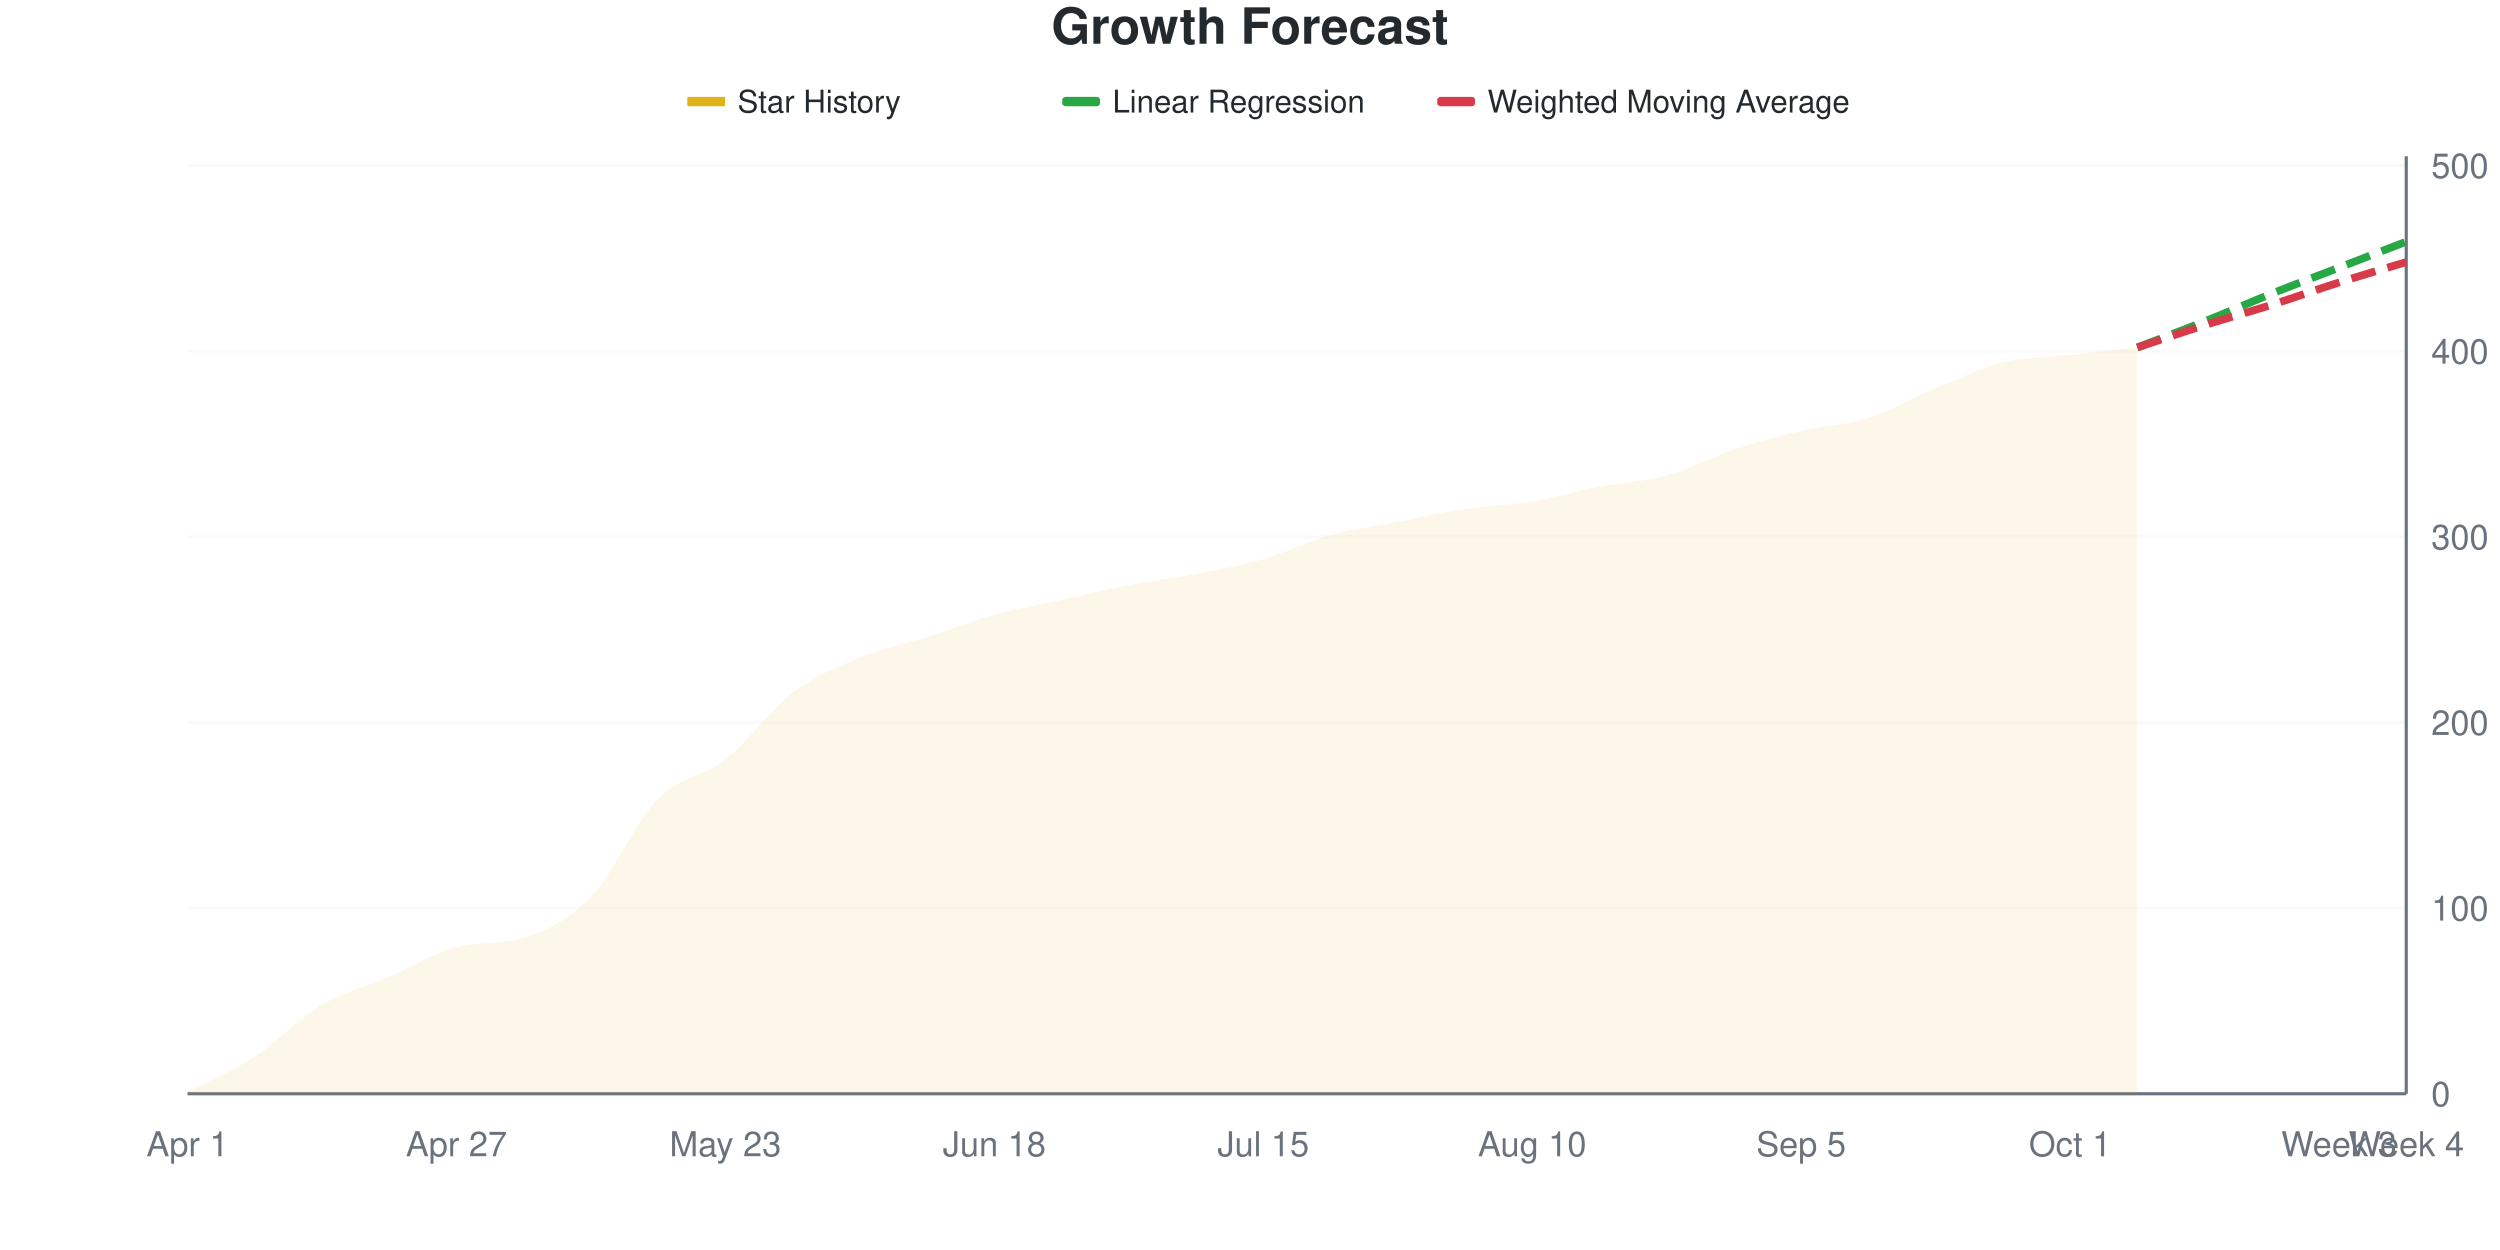
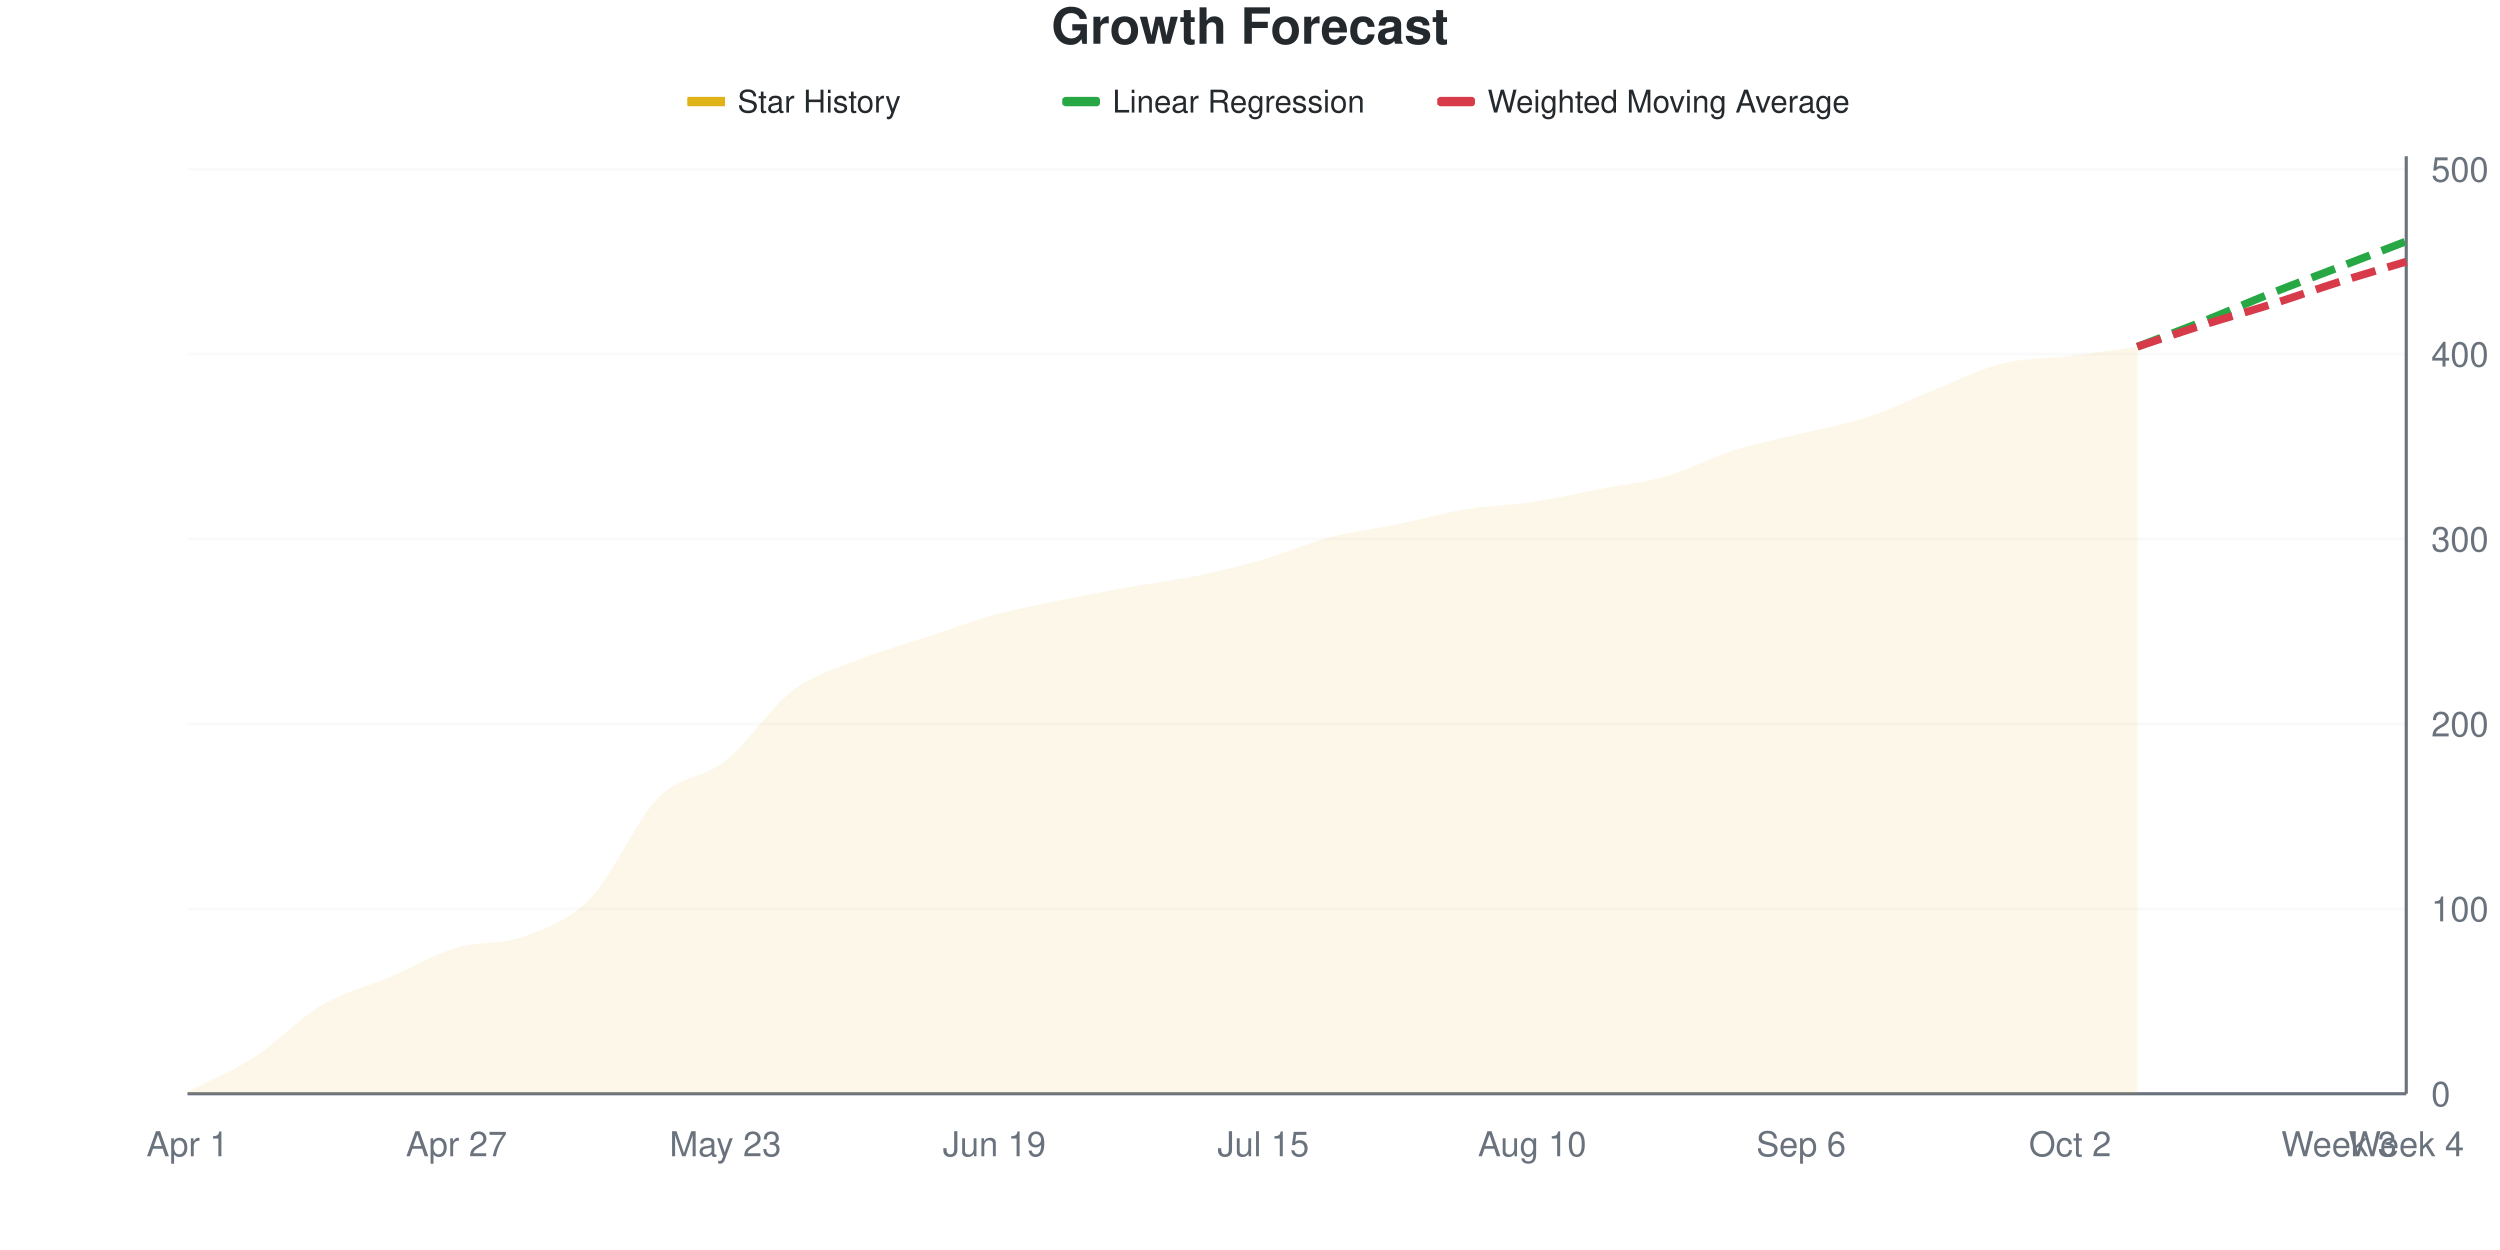
<svg xmlns="http://www.w3.org/2000/svg" viewBox="0 0 800 400" width="800" height="400">
  <style>
    @keyframes drawLine {
      to { stroke-dashoffset: 0; }
    }
    @keyframes fadeInPoint {
      from { opacity: 0; }
      to { opacity: 1; }
    }
    .data-line-0 {
      stroke-dasharray: 1029;
      stroke-dashoffset: 1029;
      animation: drawLine 2s ease-out forwards;
    }
    .data-point {
      opacity: 0;
      animation: fadeInPoint 0.5s ease-out forwards;
    }
    .chart-bg { fill: #fff; }
    .chart-text { fill: #24292e; }
    .chart-muted { fill: #6a737d; }
    .chart-grid { stroke: #eee; }
    .chart-axis { stroke: #6a737d; }
    @media (prefers-color-scheme: dark) {
      .chart-bg { fill: #0d1117; }
      .chart-text { fill: #e6edf3; }
      .chart-muted { fill: #8b949e; }
      .chart-grid { stroke: #21262d; }
      .chart-axis { stroke: #8b949e; }
    }
  </style>
  <rect width="800" height="400" class="chart-bg" />
  <text x="400" y="14" text-anchor="middle" class="chart-text" font-size="16" font-weight="bold" font-family="-apple-system, BlinkMacSystemFont, 'Segoe UI', Helvetica, Arial, sans-serif">Growth Forecast</text>
  <g class="legend">
    <rect x="220" y="31" width="12" height="3" fill="#dfb317" />
    <line x1="220" y1="32.5" x2="232" y2="32.5" stroke="#dfb317" stroke-width="2" />
    <text x="236" y="36" class="chart-text" font-size="10" font-family="-apple-system, BlinkMacSystemFont, 'Segoe UI', Helvetica, Arial, sans-serif">Star History</text>
    <rect x="340" y="31" width="12" height="3" fill="#28a745" rx="1" />
    <line x1="340" y1="32.5" x2="352" y2="32.5" stroke="#28a745" stroke-width="2" stroke-dasharray="4,2" />
    <text x="356" y="36" class="chart-text" font-size="10" font-family="-apple-system, BlinkMacSystemFont, 'Segoe UI', Helvetica, Arial, sans-serif">Linear Regression</text>
    <rect x="460" y="31" width="12" height="3" fill="#d73a49" rx="1" />
    <line x1="460" y1="32.5" x2="472" y2="32.5" stroke="#d73a49" stroke-width="2" stroke-dasharray="4,2" />
    <text x="476" y="36" class="chart-text" font-size="10" font-family="-apple-system, BlinkMacSystemFont, 'Segoe UI', Helvetica, Arial, sans-serif">Weighted Moving Average</text>
  </g>
  <g class="grid">
    <line x1="60" y1="350" x2="770" y2="350" class="chart-grid" stroke-opacity="0.3" />
    <text x="778" y="354" text-anchor="start" class="chart-muted" font-size="11" font-family="-apple-system, BlinkMacSystemFont, 'Segoe UI', Helvetica, Arial, sans-serif">0</text>
-     <line x1="60" y1="290.594" x2="770" y2="290.594" class="chart-grid" stroke-opacity="0.3" />
-     <text x="778" y="294.594" text-anchor="start" class="chart-muted" font-size="11" font-family="-apple-system, BlinkMacSystemFont, 'Segoe UI', Helvetica, Arial, sans-serif">100</text>
-     <line x1="60" y1="231.188" x2="770" y2="231.188" class="chart-grid" stroke-opacity="0.3" />
-     <text x="778" y="235.188" text-anchor="start" class="chart-muted" font-size="11" font-family="-apple-system, BlinkMacSystemFont, 'Segoe UI', Helvetica, Arial, sans-serif">200</text>
-     <line x1="60" y1="171.782" x2="770" y2="171.782" class="chart-grid" stroke-opacity="0.3" />
-     <text x="778" y="175.782" text-anchor="start" class="chart-muted" font-size="11" font-family="-apple-system, BlinkMacSystemFont, 'Segoe UI', Helvetica, Arial, sans-serif">300</text>
-     <line x1="60" y1="112.376" x2="770" y2="112.376" class="chart-grid" stroke-opacity="0.3" />
-     <text x="778" y="116.376" text-anchor="start" class="chart-muted" font-size="11" font-family="-apple-system, BlinkMacSystemFont, 'Segoe UI', Helvetica, Arial, sans-serif">400</text>
-     <line x1="60" y1="52.97" x2="770" y2="52.97" class="chart-grid" stroke-opacity="0.3" />
-     <text x="778" y="56.97" text-anchor="start" class="chart-muted" font-size="11" font-family="-apple-system, BlinkMacSystemFont, 'Segoe UI', Helvetica, Arial, sans-serif">500</text>
+     <line x1="60" y1="290.828" x2="770" y2="290.828" class="chart-grid" stroke-opacity="0.3" />
+     <text x="778" y="294.828" text-anchor="start" class="chart-muted" font-size="11" font-family="-apple-system, BlinkMacSystemFont, 'Segoe UI', Helvetica, Arial, sans-serif">100</text>
+     <line x1="60" y1="231.657" x2="770" y2="231.657" class="chart-grid" stroke-opacity="0.3" />
+     <text x="778" y="235.657" text-anchor="start" class="chart-muted" font-size="11" font-family="-apple-system, BlinkMacSystemFont, 'Segoe UI', Helvetica, Arial, sans-serif">200</text>
+     <line x1="60" y1="172.485" x2="770" y2="172.485" class="chart-grid" stroke-opacity="0.3" />
+     <text x="778" y="176.485" text-anchor="start" class="chart-muted" font-size="11" font-family="-apple-system, BlinkMacSystemFont, 'Segoe UI', Helvetica, Arial, sans-serif">300</text>
+     <line x1="60" y1="113.314" x2="770" y2="113.314" class="chart-grid" stroke-opacity="0.3" />
+     <text x="778" y="117.314" text-anchor="start" class="chart-muted" font-size="11" font-family="-apple-system, BlinkMacSystemFont, 'Segoe UI', Helvetica, Arial, sans-serif">400</text>
+     <line x1="60" y1="54.142" x2="770" y2="54.142" class="chart-grid" stroke-opacity="0.3" />
+     <text x="778" y="58.142" text-anchor="start" class="chart-muted" font-size="11" font-family="-apple-system, BlinkMacSystemFont, 'Segoe UI', Helvetica, Arial, sans-serif">500</text>
  </g>
  <g class="milestones">
    
  </g>
  <g class="x-axis">
    <text x="60" y="370" text-anchor="middle" class="chart-muted" font-size="11" font-family="-apple-system, BlinkMacSystemFont, 'Segoe UI', Helvetica, Arial, sans-serif">Apr 1</text>
    <text x="146.061" y="370" text-anchor="middle" class="chart-muted" font-size="11" font-family="-apple-system, BlinkMacSystemFont, 'Segoe UI', Helvetica, Arial, sans-serif">Apr 27</text>
    <text x="232.121" y="370" text-anchor="middle" class="chart-muted" font-size="11" font-family="-apple-system, BlinkMacSystemFont, 'Segoe UI', Helvetica, Arial, sans-serif">May 23</text>
-     <text x="318.182" y="370" text-anchor="middle" class="chart-muted" font-size="11" font-family="-apple-system, BlinkMacSystemFont, 'Segoe UI', Helvetica, Arial, sans-serif">Jun 18</text>
+     <text x="318.182" y="370" text-anchor="middle" class="chart-muted" font-size="11" font-family="-apple-system, BlinkMacSystemFont, 'Segoe UI', Helvetica, Arial, sans-serif">Jun 19</text>
    <text x="404.242" y="370" text-anchor="middle" class="chart-muted" font-size="11" font-family="-apple-system, BlinkMacSystemFont, 'Segoe UI', Helvetica, Arial, sans-serif">Jul 15</text>
    <text x="490.303" y="370" text-anchor="middle" class="chart-muted" font-size="11" font-family="-apple-system, BlinkMacSystemFont, 'Segoe UI', Helvetica, Arial, sans-serif">Aug 10</text>
-     <text x="576.364" y="370" text-anchor="middle" class="chart-muted" font-size="11" font-family="-apple-system, BlinkMacSystemFont, 'Segoe UI', Helvetica, Arial, sans-serif">Sep 5</text>
-     <text x="662.424" y="370" text-anchor="middle" class="chart-muted" font-size="11" font-family="-apple-system, BlinkMacSystemFont, 'Segoe UI', Helvetica, Arial, sans-serif">Oct 1</text>
+     <text x="576.364" y="370" text-anchor="middle" class="chart-muted" font-size="11" font-family="-apple-system, BlinkMacSystemFont, 'Segoe UI', Helvetica, Arial, sans-serif">Sep 6</text>
+     <text x="662.424" y="370" text-anchor="middle" class="chart-muted" font-size="11" font-family="-apple-system, BlinkMacSystemFont, 'Segoe UI', Helvetica, Arial, sans-serif">Oct 2</text>
    <text x="748.485" y="370" text-anchor="middle" class="chart-muted" font-size="11" font-family="-apple-system, BlinkMacSystemFont, 'Segoe UI', Helvetica, Arial, sans-serif">Week 3</text>
    <text x="770" y="370" text-anchor="middle" class="chart-muted" font-size="11" font-family="-apple-system, BlinkMacSystemFont, 'Segoe UI', Helvetica, Arial, sans-serif">Week 4</text>
  </g>
  <line x1="770" y1="50" x2="770" y2="350" class="chart-axis" stroke-width="1" />
  <line x1="60" y1="350" x2="770" y2="350" class="chart-axis" stroke-width="1" />
-   <path d="M60,350 L60,349.406 C67.172,345.644 74.343,342.772 81.515,338.119 C88.687,333.465 95.859,325.743 103.03,321.485 C110.202,317.228 117.374,315.644 124.545,312.574 C131.717,309.505 138.889,304.893 146.061,303.069 C153.232,301.246 160.404,302.444 167.576,300.099 C174.747,297.754 181.919,294.455 189.091,287.03 C196.263,279.604 203.434,262.871 210.606,255.545 C217.778,248.218 224.949,248.713 232.121,243.069 C239.293,237.426 246.465,227.129 253.636,221.683 C260.808,216.238 267.98,213.366 275.152,210.396 C282.323,207.426 289.495,206.139 296.667,203.861 C303.838,201.584 311.01,198.713 318.182,196.733 C325.354,194.752 332.525,193.564 339.697,191.98 C346.869,190.396 354.04,188.614 361.212,187.228 C368.384,185.842 375.556,185.05 382.727,183.663 C389.899,182.277 397.071,180.99 404.242,178.911 C411.414,176.832 418.586,173.168 425.758,171.188 C432.929,169.208 440.101,168.416 447.273,167.03 C454.444,165.644 461.616,163.96 468.788,162.871 C475.96,161.782 483.131,161.683 490.303,160.495 C497.475,159.307 504.646,157.129 511.818,155.743 C518.99,154.356 526.162,154.158 533.333,152.178 C540.505,150.198 547.677,146.238 554.848,143.861 C562.02,141.485 569.192,139.604 576.364,137.921 C583.535,136.238 590.707,136.04 597.879,133.762 C605.051,131.485 612.222,127.228 619.394,124.257 C626.566,121.287 633.737,117.723 640.909,115.941 C648.081,114.158 655.253,114.356 662.424,113.564 C669.596,112.772 676.768,111.98 683.939,111.188 L683.939,350 L60,350 Z" fill="#dfb317" fill-opacity="0.1" />
-   <path d="M60,350 L60,349.406 C67.172,345.644 74.343,342.772 81.515,338.119 C88.687,333.465 95.859,325.743 103.03,321.485 C110.202,317.228 117.374,315.644 124.545,312.574 C131.717,309.505 138.889,304.893 146.061,303.069 C153.232,301.246 160.404,302.444 167.576,300.099 C174.747,297.754 181.919,294.455 189.091,287.03 C196.263,279.604 203.434,262.871 210.606,255.545 C217.778,248.218 224.949,248.713 232.121,243.069 C239.293,237.426 246.465,227.129 253.636,221.683 C260.808,216.238 267.98,213.366 275.152,210.396 C282.323,207.426 289.495,206.139 296.667,203.861 C303.838,201.584 311.01,198.713 318.182,196.733 C325.354,194.752 332.525,193.564 339.697,191.98 C346.869,190.396 354.04,188.614 361.212,187.228 C368.384,185.842 375.556,185.05 382.727,183.663 C389.899,182.277 397.071,180.99 404.242,178.911 C411.414,176.832 418.586,173.168 425.758,171.188 C432.929,169.208 440.101,168.416 447.273,167.03 C454.444,165.644 461.616,163.96 468.788,162.871 C475.96,161.782 483.131,161.683 490.303,160.495 C497.475,159.307 504.646,157.129 511.818,155.743 C518.99,154.356 526.162,154.158 533.333,152.178 C540.505,150.198 547.677,146.238 554.848,143.861 C562.02,141.485 569.192,139.604 576.364,137.921 C583.535,136.238 590.707,136.04 597.879,133.762 C605.051,131.485 612.222,127.228 619.394,124.257 C626.566,121.287 633.737,117.723 640.909,115.941 C648.081,114.158 655.253,114.356 662.424,113.564 C669.596,112.772 676.768,111.98 683.939,111.188" fill="none" stroke="#dfb317" stroke-width="2.5" class="data-line-0" />
-   <path d="M683.939,111.188 C691.111,108.416 698.283,105.743 705.455,102.871 C712.626,100 719.798,96.832 726.97,93.96 C734.141,91.089 741.313,88.416 748.485,85.644 C755.657,82.871 762.828,80.099 770,77.327" fill="none" stroke="#28a745" stroke-width="2.5" stroke-dasharray="8,4" />
-   <path d="M683.939,111.188 C691.111,108.812 698.283,106.337 705.455,104.059 C712.626,101.782 719.798,99.802 726.97,97.525 C734.141,95.248 741.313,92.673 748.485,90.396 C755.657,88.119 762.828,86.04 770,83.861" fill="none" stroke="#d73a49" stroke-width="2.5" stroke-dasharray="8,4" />
+   <path d="M60,350 L60,349.408 C67.172,345.661 74.343,342.801 81.515,338.166 C88.687,333.531 95.859,325.838 103.03,321.598 C110.202,317.357 117.374,315.779 124.545,312.722 C131.717,309.665 138.889,305.424 146.061,303.254 C153.232,301.085 160.404,302.367 167.576,299.704 C174.747,297.041 181.919,294.675 189.091,287.278 C196.263,279.882 203.434,262.623 210.606,255.325 C217.778,248.028 224.949,249.211 232.121,243.491 C239.293,237.771 246.465,226.43 253.636,221.006 C260.808,215.582 267.98,213.807 275.152,210.947 C282.323,208.087 289.495,206.213 296.667,203.846 C303.838,201.479 311.01,198.718 318.182,196.746 C325.354,194.773 332.525,193.491 339.697,192.012 C346.869,190.533 354.04,189.152 361.212,187.87 C368.384,186.588 375.556,185.799 382.727,184.32 C389.899,182.84 397.071,181.065 404.242,178.994 C411.414,176.923 418.586,173.767 425.758,171.893 C432.929,170.02 440.101,169.231 447.273,167.751 C454.444,166.272 461.616,164.201 468.788,163.018 C475.96,161.834 483.131,161.736 490.303,160.651 C497.475,159.566 504.646,157.89 511.818,156.509 C518.99,155.128 526.162,154.438 533.333,152.367 C540.505,150.296 547.677,146.351 554.848,144.083 C562.02,141.815 569.192,140.533 576.364,138.757 C583.535,136.982 590.707,135.799 597.879,133.432 C605.051,131.065 612.222,127.416 619.394,124.556 C626.566,121.696 633.737,118.047 640.909,116.272 C648.081,114.497 655.253,114.793 662.424,113.905 C669.596,113.018 676.768,111.933 683.939,110.947 L683.939,350 L60,350 Z" fill="#dfb317" fill-opacity="0.1" />
+   <path d="M60,350 L60,349.408 C67.172,345.661 74.343,342.801 81.515,338.166 C88.687,333.531 95.859,325.838 103.03,321.598 C110.202,317.357 117.374,315.779 124.545,312.722 C131.717,309.665 138.889,305.424 146.061,303.254 C153.232,301.085 160.404,302.367 167.576,299.704 C174.747,297.041 181.919,294.675 189.091,287.278 C196.263,279.882 203.434,262.623 210.606,255.325 C217.778,248.028 224.949,249.211 232.121,243.491 C239.293,237.771 246.465,226.43 253.636,221.006 C260.808,215.582 267.98,213.807 275.152,210.947 C282.323,208.087 289.495,206.213 296.667,203.846 C303.838,201.479 311.01,198.718 318.182,196.746 C325.354,194.773 332.525,193.491 339.697,192.012 C346.869,190.533 354.04,189.152 361.212,187.87 C368.384,186.588 375.556,185.799 382.727,184.32 C389.899,182.84 397.071,181.065 404.242,178.994 C411.414,176.923 418.586,173.767 425.758,171.893 C432.929,170.02 440.101,169.231 447.273,167.751 C454.444,166.272 461.616,164.201 468.788,163.018 C475.96,161.834 483.131,161.736 490.303,160.651 C497.475,159.566 504.646,157.89 511.818,156.509 C518.99,155.128 526.162,154.438 533.333,152.367 C540.505,150.296 547.677,146.351 554.848,144.083 C562.02,141.815 569.192,140.533 576.364,138.757 C583.535,136.982 590.707,135.799 597.879,133.432 C605.051,131.065 612.222,127.416 619.394,124.556 C626.566,121.696 633.737,118.047 640.909,116.272 C648.081,114.497 655.253,114.793 662.424,113.905 C669.596,113.018 676.768,111.933 683.939,110.947" fill="none" stroke="#dfb317" stroke-width="2.5" class="data-line-0" />
+   <path d="M683.939,110.947 C691.111,108.185 698.283,105.523 705.455,102.663 C712.626,99.803 719.798,96.647 726.97,93.787 C734.141,90.927 741.313,88.264 748.485,85.503 C755.657,82.742 762.828,79.98 770,77.219" fill="none" stroke="#28a745" stroke-width="2.5" stroke-dasharray="8,4" />
+   <path d="M683.939,110.947 C691.111,108.58 698.283,106.114 705.455,103.846 C712.626,101.578 719.798,99.606 726.97,97.337 C734.141,95.069 741.313,92.505 748.485,90.237 C755.657,87.968 762.828,85.897 770,83.728" fill="none" stroke="#d73a49" stroke-width="2.5" stroke-dasharray="8,4" />
  <g class="points">
-     <circle cx="60" cy="349.406" r="4" fill="#dfb317" class="data-point" style="animation-delay: 1.50s" />
-     <circle cx="81.515" cy="338.119" r="4" fill="#dfb317" class="data-point" style="animation-delay: 1.55s" />
-     <circle cx="103.03" cy="321.485" r="4" fill="#dfb317" class="data-point" style="animation-delay: 1.60s" />
-     <circle cx="124.545" cy="312.574" r="4" fill="#dfb317" class="data-point" style="animation-delay: 1.65s" />
-     <circle cx="146.061" cy="303.069" r="4" fill="#dfb317" class="data-point" style="animation-delay: 1.70s" />
-     <circle cx="167.576" cy="300.099" r="4" fill="#dfb317" class="data-point" style="animation-delay: 1.75s" />
-     <circle cx="189.091" cy="287.03" r="4" fill="#dfb317" class="data-point" style="animation-delay: 1.80s" />
-     <circle cx="210.606" cy="255.545" r="4" fill="#dfb317" class="data-point" style="animation-delay: 1.85s" />
-     <circle cx="232.121" cy="243.069" r="4" fill="#dfb317" class="data-point" style="animation-delay: 1.90s" />
-     <circle cx="253.636" cy="221.683" r="4" fill="#dfb317" class="data-point" style="animation-delay: 1.95s" />
-     <circle cx="275.152" cy="210.396" r="4" fill="#dfb317" class="data-point" style="animation-delay: 2.00s" />
-     <circle cx="296.667" cy="203.861" r="4" fill="#dfb317" class="data-point" style="animation-delay: 2.05s" />
-     <circle cx="318.182" cy="196.733" r="4" fill="#dfb317" class="data-point" style="animation-delay: 2.10s" />
-     <circle cx="339.697" cy="191.98" r="4" fill="#dfb317" class="data-point" style="animation-delay: 2.15s" />
-     <circle cx="361.212" cy="187.228" r="4" fill="#dfb317" class="data-point" style="animation-delay: 2.20s" />
-     <circle cx="382.727" cy="183.663" r="4" fill="#dfb317" class="data-point" style="animation-delay: 2.25s" />
-     <circle cx="404.242" cy="178.911" r="4" fill="#dfb317" class="data-point" style="animation-delay: 2.30s" />
-     <circle cx="425.758" cy="171.188" r="4" fill="#dfb317" class="data-point" style="animation-delay: 2.35s" />
-     <circle cx="447.273" cy="167.03" r="4" fill="#dfb317" class="data-point" style="animation-delay: 2.40s" />
-     <circle cx="468.788" cy="162.871" r="4" fill="#dfb317" class="data-point" style="animation-delay: 2.45s" />
-     <circle cx="490.303" cy="160.495" r="4" fill="#dfb317" class="data-point" style="animation-delay: 2.50s" />
-     <circle cx="511.818" cy="155.743" r="4" fill="#dfb317" class="data-point" style="animation-delay: 2.55s" />
-     <circle cx="533.333" cy="152.178" r="4" fill="#dfb317" class="data-point" style="animation-delay: 2.60s" />
-     <circle cx="554.848" cy="143.861" r="4" fill="#dfb317" class="data-point" style="animation-delay: 2.65s" />
-     <circle cx="576.364" cy="137.921" r="4" fill="#dfb317" class="data-point" style="animation-delay: 2.70s" />
-     <circle cx="597.879" cy="133.762" r="4" fill="#dfb317" class="data-point" style="animation-delay: 2.75s" />
-     <circle cx="619.394" cy="124.257" r="4" fill="#dfb317" class="data-point" style="animation-delay: 2.80s" />
-     <circle cx="640.909" cy="115.941" r="4" fill="#dfb317" class="data-point" style="animation-delay: 2.85s" />
-     <circle cx="662.424" cy="113.564" r="4" fill="#dfb317" class="data-point" style="animation-delay: 2.90s" />
-     <circle cx="683.939" cy="111.188" r="4" fill="#dfb317" class="data-point" style="animation-delay: 2.95s" />
+     <circle cx="60" cy="349.408" r="4" fill="#dfb317" class="data-point" style="animation-delay: 1.50s" />
+     <circle cx="81.515" cy="338.166" r="4" fill="#dfb317" class="data-point" style="animation-delay: 1.55s" />
+     <circle cx="103.03" cy="321.598" r="4" fill="#dfb317" class="data-point" style="animation-delay: 1.60s" />
+     <circle cx="124.545" cy="312.722" r="4" fill="#dfb317" class="data-point" style="animation-delay: 1.65s" />
+     <circle cx="146.061" cy="303.254" r="4" fill="#dfb317" class="data-point" style="animation-delay: 1.70s" />
+     <circle cx="167.576" cy="299.704" r="4" fill="#dfb317" class="data-point" style="animation-delay: 1.75s" />
+     <circle cx="189.091" cy="287.278" r="4" fill="#dfb317" class="data-point" style="animation-delay: 1.80s" />
+     <circle cx="210.606" cy="255.325" r="4" fill="#dfb317" class="data-point" style="animation-delay: 1.85s" />
+     <circle cx="232.121" cy="243.491" r="4" fill="#dfb317" class="data-point" style="animation-delay: 1.90s" />
+     <circle cx="253.636" cy="221.006" r="4" fill="#dfb317" class="data-point" style="animation-delay: 1.95s" />
+     <circle cx="275.152" cy="210.947" r="4" fill="#dfb317" class="data-point" style="animation-delay: 2.00s" />
+     <circle cx="296.667" cy="203.846" r="4" fill="#dfb317" class="data-point" style="animation-delay: 2.05s" />
+     <circle cx="318.182" cy="196.746" r="4" fill="#dfb317" class="data-point" style="animation-delay: 2.10s" />
+     <circle cx="339.697" cy="192.012" r="4" fill="#dfb317" class="data-point" style="animation-delay: 2.15s" />
+     <circle cx="361.212" cy="187.87" r="4" fill="#dfb317" class="data-point" style="animation-delay: 2.20s" />
+     <circle cx="382.727" cy="184.32" r="4" fill="#dfb317" class="data-point" style="animation-delay: 2.25s" />
+     <circle cx="404.242" cy="178.994" r="4" fill="#dfb317" class="data-point" style="animation-delay: 2.30s" />
+     <circle cx="425.758" cy="171.893" r="4" fill="#dfb317" class="data-point" style="animation-delay: 2.35s" />
+     <circle cx="447.273" cy="167.751" r="4" fill="#dfb317" class="data-point" style="animation-delay: 2.40s" />
+     <circle cx="468.788" cy="163.018" r="4" fill="#dfb317" class="data-point" style="animation-delay: 2.45s" />
+     <circle cx="490.303" cy="160.651" r="4" fill="#dfb317" class="data-point" style="animation-delay: 2.50s" />
+     <circle cx="511.818" cy="156.509" r="4" fill="#dfb317" class="data-point" style="animation-delay: 2.55s" />
+     <circle cx="533.333" cy="152.367" r="4" fill="#dfb317" class="data-point" style="animation-delay: 2.60s" />
+     <circle cx="554.848" cy="144.083" r="4" fill="#dfb317" class="data-point" style="animation-delay: 2.65s" />
+     <circle cx="576.364" cy="138.757" r="4" fill="#dfb317" class="data-point" style="animation-delay: 2.70s" />
+     <circle cx="597.879" cy="133.432" r="4" fill="#dfb317" class="data-point" style="animation-delay: 2.75s" />
+     <circle cx="619.394" cy="124.556" r="4" fill="#dfb317" class="data-point" style="animation-delay: 2.80s" />
+     <circle cx="640.909" cy="116.272" r="4" fill="#dfb317" class="data-point" style="animation-delay: 2.85s" />
+     <circle cx="662.424" cy="113.905" r="4" fill="#dfb317" class="data-point" style="animation-delay: 2.90s" />
+     <circle cx="683.939" cy="110.947" r="4" fill="#dfb317" class="data-point" style="animation-delay: 2.95s" />
  </g>
</svg>
